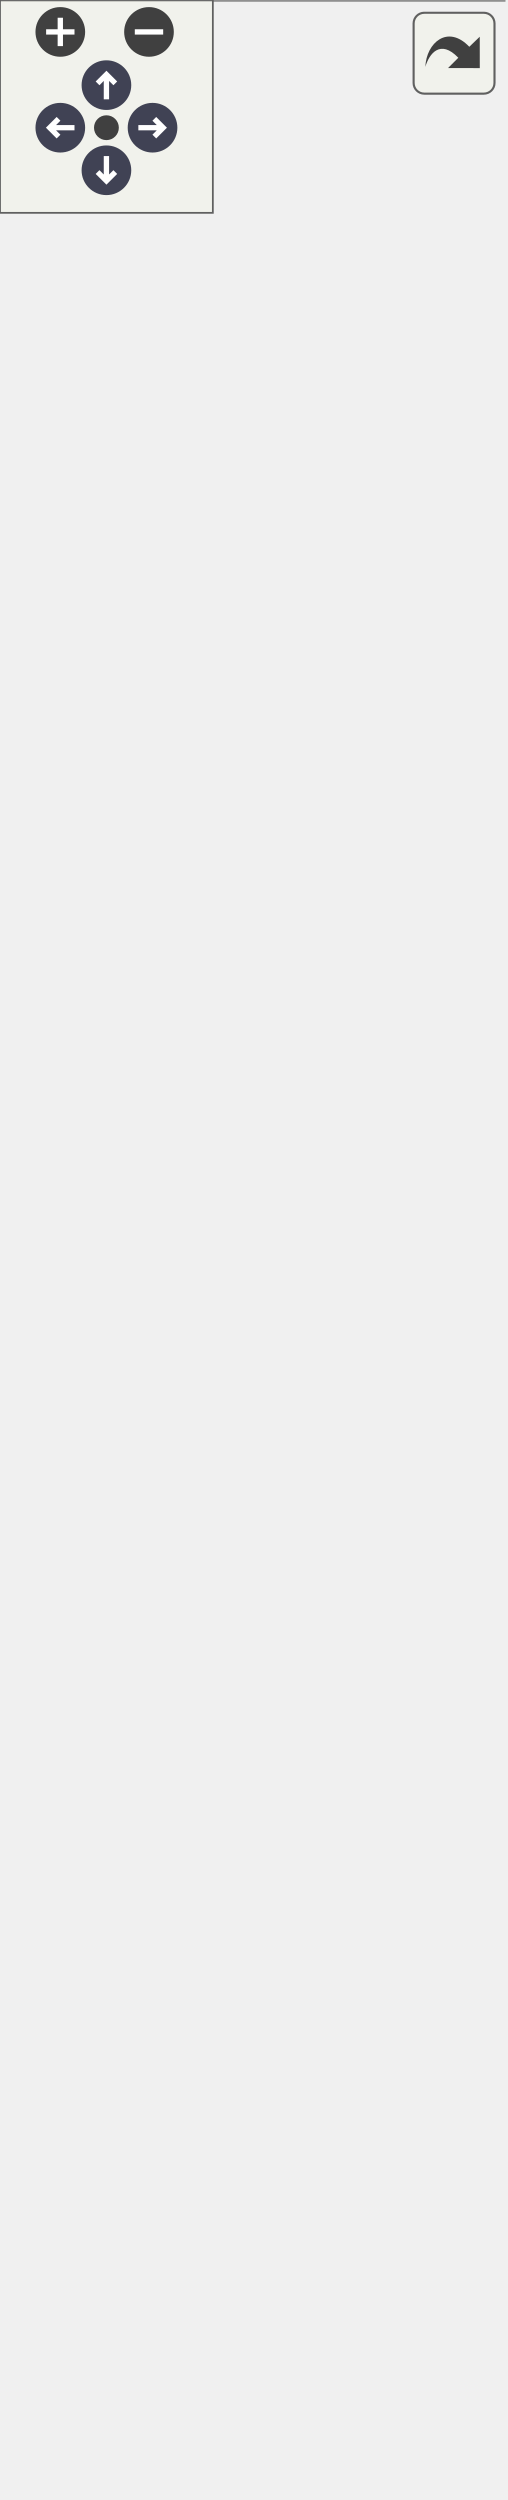
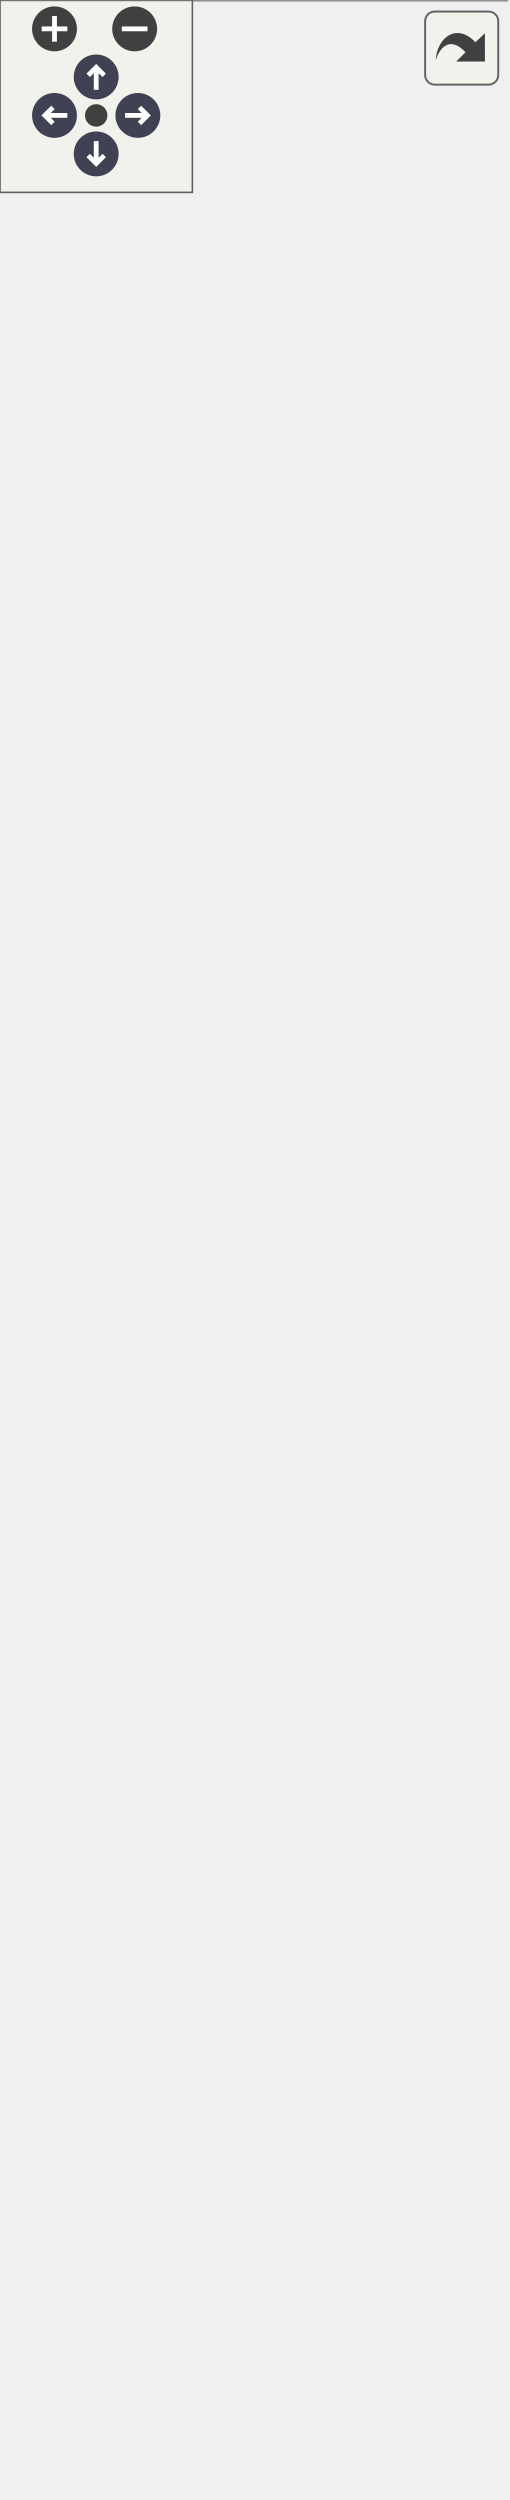
<svg xmlns="http://www.w3.org/2000/svg" xmlns:xlink="http://www.w3.org/1999/xlink" id="main" version="1.1" xml:space="preserve">
  <style type="text/css">
.node, .edge {opacity: 0.7;}
.node.selected, .edge.selected {opacity: 1;}
.edge:hover path { stroke: red; }
.edge:hover polygon { stroke: red; fill: red; }
</style>
  <defs>
    <circle id="rim" cx="0" cy="0" r="7" />
    <circle id="rim2" cx="0" cy="0" r="3.5" />
    <g id="zoomPlus">
      <use xlink:href="#rim" fill="#404040">
        <set attributeName="fill" to="#808080" begin="zoomplus.mouseover" end="zoomplus.mouseout" />
      </use>
      <path d="M-4,0h8M0,-4v8" fill="none" stroke="white" stroke-width="1.5" pointer-events="none" />
    </g>
    <g id="zoomMin">
      <use xlink:href="#rim" fill="#404040">
        <set attributeName="fill" to="#808080" begin="zoomminus.mouseover" end="zoomminus.mouseout" />
      </use>
      <path d="M-4,0h8" fill="none" stroke="white" stroke-width="1.5" pointer-events="none" />
    </g>
    <g id="arrowUp" transform="translate(30 24)">
      <use xlink:href="#rim" />
      <path pointer-events="none" fill="none" stroke="white" stroke-width="1.5" d="M0,-3.0v7 M-2.5,-0.5L0,-3.0L2.5,-0.5" />
    </g>
    <g id="arrowRight" transform="rotate(90) translate(36 -43)">
      <use xlink:href="#rim" />
      <path pointer-events="none" fill="none" stroke="white" stroke-width="1.5" d="M0,-3.0v7 M-2.5,-0.5L0,-3.0L2.5,-0.5" />
    </g>
    <g id="arrowDown" transform="rotate(180) translate(-30 -48)">
      <use xlink:href="#rim" />
      <path pointer-events="none" fill="none" stroke="white" stroke-width="1.5" d="M0,-3.0v7 M-2.5,-0.5L0,-3.0L2.5,-0.5" />
    </g>
    <g id="arrowLeft" transform="rotate(270) translate(-36 17)">
      <use xlink:href="#rim" />
      <path pointer-events="none" fill="none" stroke="white" stroke-width="1.5" d="M0,-3.0v7 M-2.5,-0.5L0,-3.0L2.5,-0.5" />
    </g>
    <g id="resetDef">
      <use xlink:href="#rim2" fill="#404040">
        <set attributeName="fill" to="#808080" begin="reset.mouseover" end="reset.mouseout" />
      </use>
    </g>
  </defs>
  <svg id="graph" class="graph">
    <g id="viewport">
      <g id="Node000001" class="node">
        <g id="a_Node000001">
          <a xlink:title=" ">
-             <polygon fill="#999999" stroke="transparent" points="142,-559 0,-559 0,0 142,0 142,-559" />
-             <text text-anchor="start" x="34.5" y="-546.5" font-family="Malgun Gothic" font-size="10.00">APlayerControl</text>
-             <text text-anchor="start" x="4" y="-531.5" font-family="Malgun Gothic" font-size="10.00">#</text>
-             <text text-anchor="start" x="17" y="-531.5" font-family="Malgun Gothic" font-size="10.00">IMC_Default</text>
-             <text text-anchor="start" x="6.5" y="-516.5" font-family="Malgun Gothic" font-size="10.00">-</text>
-             <text text-anchor="start" x="17" y="-516.5" font-family="Malgun Gothic" font-size="10.00">UserInfo</text>
-             <text text-anchor="start" x="4" y="-501.5" font-family="Malgun Gothic" font-size="10.00">+</text>
-             <text text-anchor="start" x="17" y="-501.5" font-family="Malgun Gothic" font-size="10.00">APlayerControl()</text>
-             <text text-anchor="start" x="4" y="-486.5" font-family="Malgun Gothic" font-size="10.00">+</text>
-             <text text-anchor="start" x="17" y="-486.5" font-family="Malgun Gothic" font-size="10.00">GetUserId()</text>
-             <text text-anchor="start" x="4" y="-471.5" font-family="Malgun Gothic" font-size="10.00">+</text>
-             <text text-anchor="start" x="17" y="-471.5" font-family="Malgun Gothic" font-size="10.00">GetUserInfo()</text>
-             <text text-anchor="start" x="4" y="-456.5" font-family="Malgun Gothic" font-size="10.00">+</text>
-             <text text-anchor="start" x="17" y="-456.5" font-family="Malgun Gothic" font-size="10.00">GetUserName()</text>
-             <text text-anchor="start" x="4" y="-441.5" font-family="Malgun Gothic" font-size="10.00">+</text>
-             <text text-anchor="start" x="17" y="-441.5" font-family="Malgun Gothic" font-size="10.00">UpdateQuestRole()</text>
-             <text text-anchor="start" x="4" y="-426.5" font-family="Malgun Gothic" font-size="10.00">#</text>
-             <text text-anchor="start" x="17" y="-426.5" font-family="Malgun Gothic" font-size="10.00">BeginPlay()</text>
-             <text text-anchor="start" x="4" y="-411.5" font-family="Malgun Gothic" font-size="10.00">#</text>
-             <text text-anchor="start" x="17" y="-411.5" font-family="Malgun Gothic" font-size="10.00">OnGrab()</text>
-             <text text-anchor="start" x="4" y="-396.5" font-family="Malgun Gothic" font-size="10.00">#</text>
-             <text text-anchor="start" x="17" y="-396.5" font-family="Malgun Gothic" font-size="10.00">OnGrabRelease()</text>
-             <text text-anchor="start" x="4" y="-381.5" font-family="Malgun Gothic" font-size="10.00">#</text>
-             <text text-anchor="start" x="17" y="-381.5" font-family="Malgun Gothic" font-size="10.00">OnHook()</text>
-             <text text-anchor="start" x="4" y="-366.5" font-family="Malgun Gothic" font-size="10.00">#</text>
-             <text text-anchor="start" x="17" y="-366.5" font-family="Malgun Gothic" font-size="10.00">OnInfo()</text>
-             <text text-anchor="start" x="4" y="-351.5" font-family="Malgun Gothic" font-size="10.00">#</text>
-             <text text-anchor="start" x="17" y="-351.5" font-family="Malgun Gothic" font-size="10.00">OnInteract()</text>
-             <text text-anchor="start" x="4" y="-336.5" font-family="Malgun Gothic" font-size="10.00">#</text>
-             <text text-anchor="start" x="17" y="-336.5" font-family="Malgun Gothic" font-size="10.00">OnJump()</text>
-             <text text-anchor="start" x="4" y="-321.5" font-family="Malgun Gothic" font-size="10.00">#</text>
-             <text text-anchor="start" x="17" y="-321.5" font-family="Malgun Gothic" font-size="10.00">OnLook()</text>
-             <text text-anchor="start" x="4" y="-306.5" font-family="Malgun Gothic" font-size="10.00">#</text>
-             <text text-anchor="start" x="17" y="-306.5" font-family="Malgun Gothic" font-size="10.00">OnMove()</text>
-             <text text-anchor="start" x="4" y="-291.5" font-family="Malgun Gothic" font-size="10.00">#</text>
-             <text text-anchor="start" x="17" y="-291.5" font-family="Malgun Gothic" font-size="10.00">OnRecordPressed()</text>
-             <text text-anchor="start" x="4" y="-276.5" font-family="Malgun Gothic" font-size="10.00">#</text>
-             <text text-anchor="start" x="17" y="-276.5" font-family="Malgun Gothic" font-size="10.00">OnRecordReleased()</text>
-             <text text-anchor="start" x="4" y="-261.5" font-family="Malgun Gothic" font-size="10.00">#</text>
-             <text text-anchor="start" x="17" y="-261.5" font-family="Malgun Gothic" font-size="10.00">OnRun()</text>
-             <text text-anchor="start" x="4" y="-246.5" font-family="Malgun Gothic" font-size="10.00">#</text>
-             <text text-anchor="start" x="17" y="-246.5" font-family="Malgun Gothic" font-size="10.00">OnStopMove()</text>
-             <text text-anchor="start" x="4" y="-231.5" font-family="Malgun Gothic" font-size="10.00">#</text>
-             <text text-anchor="start" x="17" y="-231.5" font-family="Malgun Gothic" font-size="10.00">Server_OnGrab()</text>
-             <text text-anchor="start" x="4" y="-216.5" font-family="Malgun Gothic" font-size="10.00">#</text>
-             <text text-anchor="start" x="17" y="-216.5" font-family="Malgun Gothic" font-size="10.00">Server_OnGrabRelease()</text>
-             <text text-anchor="start" x="4" y="-201.5" font-family="Malgun Gothic" font-size="10.00">#</text>
-             <text text-anchor="start" x="17" y="-201.5" font-family="Malgun Gothic" font-size="10.00">Server_OnHook()</text>
-             <text text-anchor="start" x="4" y="-186.5" font-family="Malgun Gothic" font-size="10.00">#</text>
-             <text text-anchor="start" x="17" y="-186.5" font-family="Malgun Gothic" font-size="10.00">Server_OnInteract()</text>
-             <text text-anchor="start" x="4" y="-171.5" font-family="Malgun Gothic" font-size="10.00">#</text>
-             <text text-anchor="start" x="17" y="-171.5" font-family="Malgun Gothic" font-size="10.00">Server_SetUserInfo()</text>
-             <text text-anchor="start" x="4" y="-156.5" font-family="Malgun Gothic" font-size="10.00">#</text>
-             <text text-anchor="start" x="17" y="-156.5" font-family="Malgun Gothic" font-size="10.00">SetupInputComponent()</text>
-             <text text-anchor="start" x="4" y="-141.5" font-family="Malgun Gothic" font-size="10.00">#</text>
-             <text text-anchor="start" x="17" y="-141.5" font-family="Malgun Gothic" font-size="10.00">UPROPERTY()</text>
-             <text text-anchor="start" x="4" y="-126.5" font-family="Malgun Gothic" font-size="10.00">#</text>
-             <text text-anchor="start" x="17" y="-126.5" font-family="Malgun Gothic" font-size="10.00">UPROPERTY()</text>
-             <text text-anchor="start" x="4" y="-111.5" font-family="Malgun Gothic" font-size="10.00">#</text>
-             <text text-anchor="start" x="17" y="-111.5" font-family="Malgun Gothic" font-size="10.00">UPROPERTY()</text>
-             <text text-anchor="start" x="4" y="-96.5" font-family="Malgun Gothic" font-size="10.00">#</text>
-             <text text-anchor="start" x="17" y="-96.5" font-family="Malgun Gothic" font-size="10.00">UPROPERTY()</text>
-             <text text-anchor="start" x="4" y="-81.5" font-family="Malgun Gothic" font-size="10.00">#</text>
-             <text text-anchor="start" x="17" y="-81.5" font-family="Malgun Gothic" font-size="10.00">UPROPERTY()</text>
-             <text text-anchor="start" x="4" y="-66.5" font-family="Malgun Gothic" font-size="10.00">#</text>
-             <text text-anchor="start" x="17" y="-66.5" font-family="Malgun Gothic" font-size="10.00">UPROPERTY()</text>
-             <text text-anchor="start" x="4" y="-51.5" font-family="Malgun Gothic" font-size="10.00">#</text>
-             <text text-anchor="start" x="17" y="-51.5" font-family="Malgun Gothic" font-size="10.00">UPROPERTY()</text>
-             <text text-anchor="start" x="4" y="-36.5" font-family="Malgun Gothic" font-size="10.00">#</text>
-             <text text-anchor="start" x="17" y="-36.5" font-family="Malgun Gothic" font-size="10.00">UPROPERTY()</text>
-             <text text-anchor="start" x="4" y="-21.5" font-family="Malgun Gothic" font-size="10.00">#</text>
-             <text text-anchor="start" x="17" y="-21.5" font-family="Malgun Gothic" font-size="10.00">UPROPERTY()</text>
-             <text text-anchor="start" x="6.5" y="-6.5" font-family="Malgun Gothic" font-size="10.00">-</text>
-             <text text-anchor="start" x="17" y="-6.5" font-family="Malgun Gothic" font-size="10.00">GetControllable()</text>
-             <polygon fill="#666666" stroke="#666666" points="0,-541.5 0,-541.5 142,-541.5 142,-541.5 0,-541.5" />
-             <polygon fill="#666666" stroke="#666666" points="0,-511.5 0,-511.5 15,-511.5 15,-511.5 0,-511.5" />
-             <polygon fill="#666666" stroke="#666666" points="15,-511.5 15,-511.5 142,-511.5 142,-511.5 15,-511.5" />
-             <polygon fill="none" stroke="#666666" points="0,0 0,-559 142,-559 142,0 0,0" />
+             <polygon fill="#999999" stroke="transparent" points="158,-634 0,-634 0,0 158,0 158,-634" />
+             <text text-anchor="start" x="42.5" y="-622" font-family="Malgun Gothic" font-size="10.00">APlayerControl</text>
+             <text text-anchor="start" x="4" y="-607" font-family="Malgun Gothic" font-size="10.00">#</text>
+             <text text-anchor="start" x="17" y="-607" font-family="Malgun Gothic" font-size="10.00">IMC_Default</text>
+             <text text-anchor="start" x="6.5" y="-592" font-family="Malgun Gothic" font-size="10.00">-</text>
+             <text text-anchor="start" x="17" y="-592" font-family="Malgun Gothic" font-size="10.00">UserInfo</text>
+             <text text-anchor="start" x="4" y="-577" font-family="Malgun Gothic" font-size="10.00">+</text>
+             <text text-anchor="start" x="17" y="-577" font-family="Malgun Gothic" font-size="10.00">APlayerControl()</text>
+             <text text-anchor="start" x="4" y="-562" font-family="Malgun Gothic" font-size="10.00">+</text>
+             <text text-anchor="start" x="17" y="-562" font-family="Malgun Gothic" font-size="10.00">GetUserId()</text>
+             <text text-anchor="start" x="4" y="-547" font-family="Malgun Gothic" font-size="10.00">+</text>
+             <text text-anchor="start" x="17" y="-547" font-family="Malgun Gothic" font-size="10.00">GetUserInfo()</text>
+             <text text-anchor="start" x="4" y="-532" font-family="Malgun Gothic" font-size="10.00">+</text>
+             <text text-anchor="start" x="17" y="-532" font-family="Malgun Gothic" font-size="10.00">GetUserName()</text>
+             <text text-anchor="start" x="4" y="-517" font-family="Malgun Gothic" font-size="10.00">+</text>
+             <text text-anchor="start" x="17" y="-517" font-family="Malgun Gothic" font-size="10.00">UpdateQuestRole()</text>
+             <text text-anchor="start" x="4" y="-502" font-family="Malgun Gothic" font-size="10.00">#</text>
+             <text text-anchor="start" x="17" y="-502" font-family="Malgun Gothic" font-size="10.00">BeginPlay()</text>
+             <text text-anchor="start" x="4" y="-487" font-family="Malgun Gothic" font-size="10.00">#</text>
+             <text text-anchor="start" x="17" y="-487" font-family="Malgun Gothic" font-size="10.00">OnGrab()</text>
+             <text text-anchor="start" x="4" y="-472" font-family="Malgun Gothic" font-size="10.00">#</text>
+             <text text-anchor="start" x="17" y="-472" font-family="Malgun Gothic" font-size="10.00">OnGrabRelease()</text>
+             <text text-anchor="start" x="4" y="-457" font-family="Malgun Gothic" font-size="10.00">#</text>
+             <text text-anchor="start" x="17" y="-457" font-family="Malgun Gothic" font-size="10.00">OnHook()</text>
+             <text text-anchor="start" x="4" y="-442" font-family="Malgun Gothic" font-size="10.00">#</text>
+             <text text-anchor="start" x="17" y="-442" font-family="Malgun Gothic" font-size="10.00">OnInfo()</text>
+             <text text-anchor="start" x="4" y="-427" font-family="Malgun Gothic" font-size="10.00">#</text>
+             <text text-anchor="start" x="17" y="-427" font-family="Malgun Gothic" font-size="10.00">OnInteract()</text>
+             <text text-anchor="start" x="4" y="-412" font-family="Malgun Gothic" font-size="10.00">#</text>
+             <text text-anchor="start" x="17" y="-412" font-family="Malgun Gothic" font-size="10.00">OnJump()</text>
+             <text text-anchor="start" x="4" y="-397" font-family="Malgun Gothic" font-size="10.00">#</text>
+             <text text-anchor="start" x="17" y="-397" font-family="Malgun Gothic" font-size="10.00">OnLook()</text>
+             <text text-anchor="start" x="4" y="-382" font-family="Malgun Gothic" font-size="10.00">#</text>
+             <text text-anchor="start" x="17" y="-382" font-family="Malgun Gothic" font-size="10.00">OnMove()</text>
+             <text text-anchor="start" x="4" y="-367" font-family="Malgun Gothic" font-size="10.00">#</text>
+             <text text-anchor="start" x="17" y="-367" font-family="Malgun Gothic" font-size="10.00">OnRecordPressed()</text>
+             <text text-anchor="start" x="4" y="-352" font-family="Malgun Gothic" font-size="10.00">#</text>
+             <text text-anchor="start" x="17" y="-352" font-family="Malgun Gothic" font-size="10.00">OnRecordReleased()</text>
+             <text text-anchor="start" x="4" y="-337" font-family="Malgun Gothic" font-size="10.00">#</text>
+             <text text-anchor="start" x="17" y="-337" font-family="Malgun Gothic" font-size="10.00">OnRun()</text>
+             <text text-anchor="start" x="4" y="-322" font-family="Malgun Gothic" font-size="10.00">#</text>
+             <text text-anchor="start" x="17" y="-322" font-family="Malgun Gothic" font-size="10.00">OnStopMove()</text>
+             <text text-anchor="start" x="4" y="-307" font-family="Malgun Gothic" font-size="10.00">#</text>
+             <text text-anchor="start" x="17" y="-307" font-family="Malgun Gothic" font-size="10.00">Server_OnGrab()</text>
+             <text text-anchor="start" x="4" y="-292" font-family="Malgun Gothic" font-size="10.00">#</text>
+             <text text-anchor="start" x="17" y="-292" font-family="Malgun Gothic" font-size="10.00">Server_OnGrabRelease()</text>
+             <text text-anchor="start" x="4" y="-277" font-family="Malgun Gothic" font-size="10.00">#</text>
+             <text text-anchor="start" x="17" y="-277" font-family="Malgun Gothic" font-size="10.00">Server_OnHook()</text>
+             <text text-anchor="start" x="4" y="-262" font-family="Malgun Gothic" font-size="10.00">#</text>
+             <text text-anchor="start" x="17" y="-262" font-family="Malgun Gothic" font-size="10.00">Server_OnInteract()</text>
+             <text text-anchor="start" x="4" y="-247" font-family="Malgun Gothic" font-size="10.00">#</text>
+             <text text-anchor="start" x="17" y="-247" font-family="Malgun Gothic" font-size="10.00">Server_RequestDrop()</text>
+             <text text-anchor="start" x="4" y="-232" font-family="Malgun Gothic" font-size="10.00">#</text>
+             <text text-anchor="start" x="17" y="-232" font-family="Malgun Gothic" font-size="10.00">Server_SetUserInfo()</text>
+             <text text-anchor="start" x="4" y="-217" font-family="Malgun Gothic" font-size="10.00">#</text>
+             <text text-anchor="start" x="17" y="-217" font-family="Malgun Gothic" font-size="10.00">SetupInputComponent()</text>
+             <text text-anchor="start" x="4" y="-202" font-family="Malgun Gothic" font-size="10.00">#</text>
+             <text text-anchor="start" x="17" y="-202" font-family="Malgun Gothic" font-size="10.00">UPROPERTY()</text>
+             <text text-anchor="start" x="4" y="-187" font-family="Malgun Gothic" font-size="10.00">#</text>
+             <text text-anchor="start" x="17" y="-187" font-family="Malgun Gothic" font-size="10.00">UPROPERTY()</text>
+             <text text-anchor="start" x="4" y="-172" font-family="Malgun Gothic" font-size="10.00">#</text>
+             <text text-anchor="start" x="17" y="-172" font-family="Malgun Gothic" font-size="10.00">UPROPERTY()</text>
+             <text text-anchor="start" x="4" y="-157" font-family="Malgun Gothic" font-size="10.00">#</text>
+             <text text-anchor="start" x="17" y="-157" font-family="Malgun Gothic" font-size="10.00">UPROPERTY()</text>
+             <text text-anchor="start" x="4" y="-142" font-family="Malgun Gothic" font-size="10.00">#</text>
+             <text text-anchor="start" x="17" y="-142" font-family="Malgun Gothic" font-size="10.00">UPROPERTY()</text>
+             <text text-anchor="start" x="4" y="-127" font-family="Malgun Gothic" font-size="10.00">#</text>
+             <text text-anchor="start" x="17" y="-127" font-family="Malgun Gothic" font-size="10.00">UPROPERTY()</text>
+             <text text-anchor="start" x="4" y="-112" font-family="Malgun Gothic" font-size="10.00">#</text>
+             <text text-anchor="start" x="17" y="-112" font-family="Malgun Gothic" font-size="10.00">UPROPERTY()</text>
+             <text text-anchor="start" x="4" y="-97" font-family="Malgun Gothic" font-size="10.00">#</text>
+             <text text-anchor="start" x="17" y="-97" font-family="Malgun Gothic" font-size="10.00">UPROPERTY()</text>
+             <text text-anchor="start" x="4" y="-82" font-family="Malgun Gothic" font-size="10.00">#</text>
+             <text text-anchor="start" x="17" y="-82" font-family="Malgun Gothic" font-size="10.00">UPROPERTY()</text>
+             <text text-anchor="start" x="6.5" y="-67" font-family="Malgun Gothic" font-size="10.00">-</text>
+             <text text-anchor="start" x="17" y="-67" font-family="Malgun Gothic" font-size="10.00">Client_ToastMessage()</text>
+             <text text-anchor="start" x="6.5" y="-52" font-family="Malgun Gothic" font-size="10.00">-</text>
+             <text text-anchor="start" x="17" y="-52" font-family="Malgun Gothic" font-size="10.00">GetControllable()</text>
+             <text text-anchor="start" x="6.5" y="-37" font-family="Malgun Gothic" font-size="10.00">-</text>
+             <text text-anchor="start" x="17" y="-37" font-family="Malgun Gothic" font-size="10.00">RequestDrop()</text>
+             <text text-anchor="start" x="6.5" y="-22" font-family="Malgun Gothic" font-size="10.00">-</text>
+             <text text-anchor="start" x="17" y="-22" font-family="Malgun Gothic" font-size="10.00">TEST_AddItemToBoxList()</text>
+             <text text-anchor="start" x="6.5" y="-7" font-family="Malgun Gothic" font-size="10.00">-</text>
+             <text text-anchor="start" x="17" y="-7" font-family="Malgun Gothic" font-size="10.00">TEST_DropperDropProcess()</text>
+             <polygon fill="#666666" stroke="#666666" points="0,-617 0,-617 158,-617 158,-617 0,-617" />
+             <polygon fill="#666666" stroke="#666666" points="0,-587 0,-587 15,-587 15,-587 0,-587" />
+             <polygon fill="#666666" stroke="#666666" points="15,-587 15,-587 158,-587 158,-587 15,-587" />
+             <polygon fill="none" stroke="#666666" points="0,0 0,-634 158,-634 158,0 0,0" />
          </a>
        </g>
      </g>
      <g id="Node000002" class="node">
        <g id="a_Node000002">
          <a xlink:title=" ">
-             <polygon fill="white" stroke="transparent" points="119,-644 23,-644 23,-595 119,-595 119,-644" />
-             <text text-anchor="start" x="28" y="-631.5" font-family="Malgun Gothic" font-size="10.00">APlayerController</text>
-             <text text-anchor="start" x="69" y="-616.5" font-family="Malgun Gothic" font-size="10.00"> </text>
-             <text text-anchor="start" x="69" y="-601.5" font-family="Malgun Gothic" font-size="10.00"> </text>
-             <polygon fill="#666666" stroke="#666666" points="23,-626.5 23,-626.5 119,-626.5 119,-626.5 23,-626.5" />
-             <polygon fill="#666666" stroke="#666666" points="23,-611.5 23,-611.5 119,-611.5 119,-611.5 23,-611.5" />
-             <polygon fill="none" stroke="#666666" points="23,-595 23,-644 119,-644 119,-595 23,-595" />
+             <polygon fill="white" stroke="transparent" points="127,-719 31,-719 31,-670 127,-670 127,-719" />
+             <text text-anchor="start" x="36" y="-706.5" font-family="Malgun Gothic" font-size="10.00">APlayerController</text>
+             <text text-anchor="start" x="77" y="-691.5" font-family="Malgun Gothic" font-size="10.00"> </text>
+             <text text-anchor="start" x="77" y="-676.5" font-family="Malgun Gothic" font-size="10.00"> </text>
+             <polygon fill="#666666" stroke="#666666" points="31,-701.5 31,-701.5 127,-701.5 127,-701.5 31,-701.5" />
+             <polygon fill="#666666" stroke="#666666" points="31,-686.5 31,-686.5 127,-686.5 127,-686.5 31,-686.5" />
+             <polygon fill="none" stroke="#666666" points="31,-670 31,-719 127,-719 127,-670 31,-670" />
          </a>
        </g>
      </g>
      <g id="edge1_Node000001_Node000002" class="edge">
        <g id="a_edge1_Node000001_Node000002">
          <a xlink:title=" ">
-             <path fill="none" stroke="#63b8ff" d="M71,-584.48C71,-576.97 71,-568.45 71,-559.14" />
-             <polygon fill="none" stroke="#63b8ff" points="67.5,-584.73 71,-594.73 74.5,-584.73 67.5,-584.73" />
+             <path fill="none" stroke="#63b8ff" d="M79,-659.49C79,-651.99 79,-643.45 79,-634.1" />
+             <polygon fill="none" stroke="#63b8ff" points="75.5,-659.73 79,-669.73 82.5,-659.73 75.5,-659.73" />
          </a>
        </g>
      </g>
    </g>
  </svg>
  <g id="navigator" transform="translate(0 0)" fill="#404254">
    <rect fill="#f2f5e9" fill-opacity="0.5" stroke="#606060" stroke-width=".5" x="0" y="0" width="60" height="60" />
    <use id="zoomplus" xlink:href="#zoomPlus" x="17" y="9" />
    <use id="zoomminus" xlink:href="#zoomMin" x="42" y="9" />
    <use id="reset" xlink:href="#resetDef" x="30" y="36" />
    <use id="arrowup" xlink:href="#arrowUp" x="0" y="0" />
    <use id="arrowright" xlink:href="#arrowRight" x="0" y="0" />
    <use id="arrowdown" xlink:href="#arrowDown" x="0" y="0" />
    <use id="arrowleft" xlink:href="#arrowLeft" x="0" y="0" />
  </g>
  <svg viewBox="0 0 15 15" width="100%" height="30px" preserveAspectRatio="xMaxYMin meet">
    <g id="arrow_out" transform="scale(0.3 0.3)">
      <a xlink:href="classAPlayerControl__inherit__graph_org.svg" target="_base">
        <rect id="button" ry="5" rx="5" y="6" x="6" height="38" width="38" fill="#f2f5e9" fill-opacity="0.5" stroke="#606060" stroke-width="1.0" />
        <path id="arrow" d="M 11.5,31.437 C 11.94,20.098 22.043,11.323 32.159,21.979 L 37.069,17.246 C 37.069,17.246 37.088,32 37.088,32 L 22.16,31.978 C 22.16,31.978 26.998,27.14 26.998,27.14 C 18.529,18.264 13.292,25.23 11.5,31.437 z" style="fill:#404040;" />
      </a>
    </g>
  </svg>
  <style type="text/css">

[data-mouse-over-selected='false'] { opacity: 0.7; }
[data-mouse-over-selected='true']  { opacity: 1.0; }

</style>
</svg>
